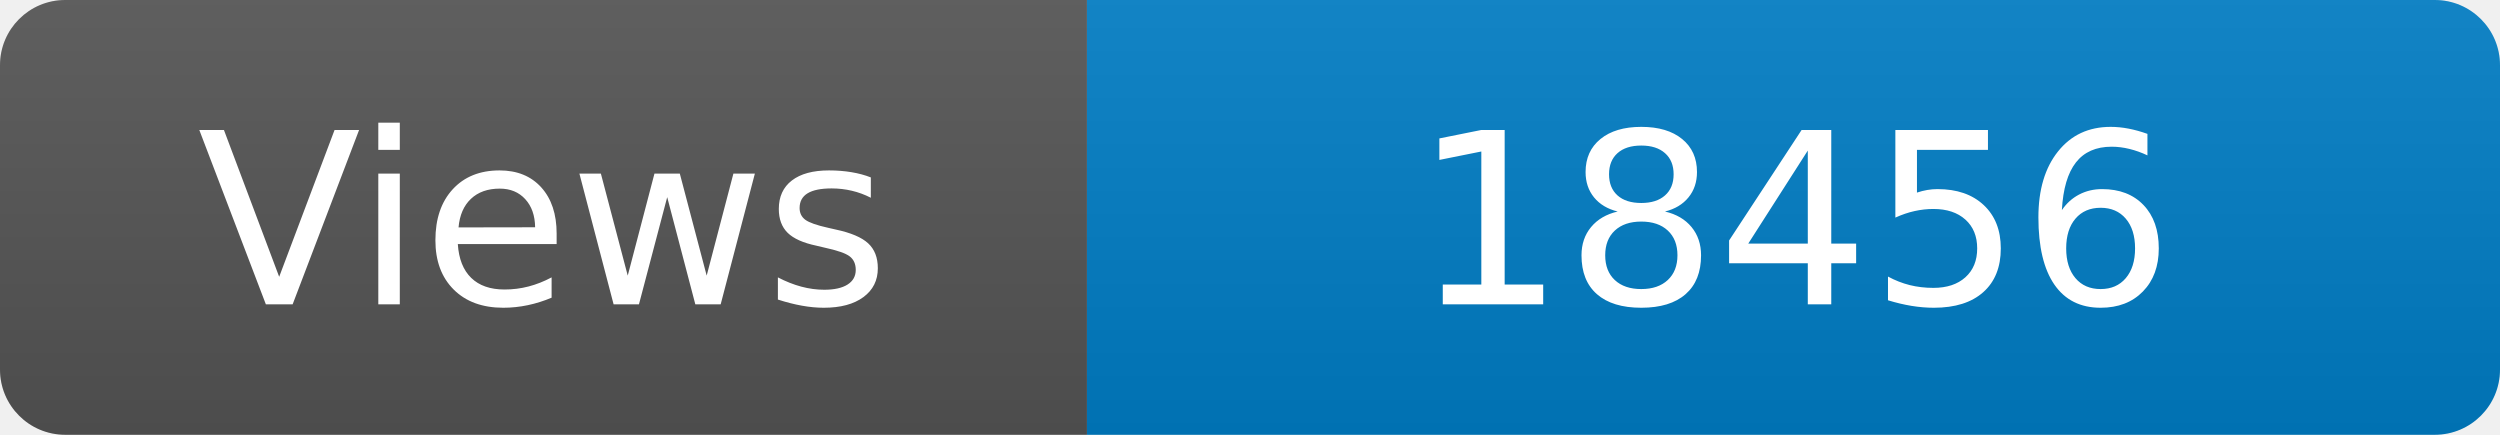
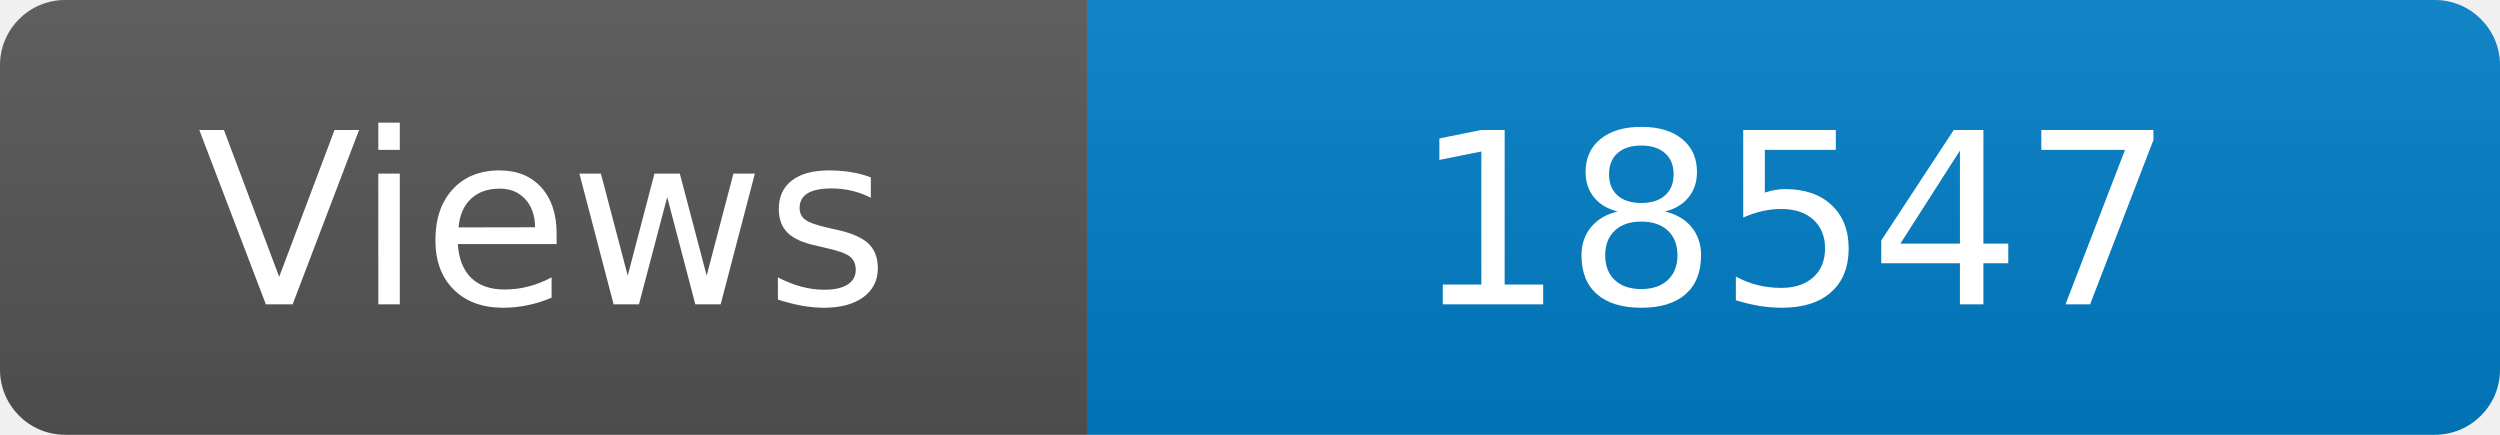
<svg xmlns="http://www.w3.org/2000/svg" width="115" height="20" role="img" aria-label="Maintained?: yes">
  <linearGradient id="s" x2="0" y2="100%">
    <stop offset="0" stop-color="#bbb" stop-opacity=".1" />
    <stop offset="1" stop-opacity=".1" />
  </linearGradient>
  <clipPath id="r">
    <rect width="115" height="20" rx="3" fill="#fff" />
  </clipPath>
  <g clip-path="url(#r)">
    <rect width="50" height="20" fill="#555" />
    <rect x="50" width="160" height="20" fill="#007ec6" />
    <rect width="115" height="20" fill="url(#s)" />
  </g>
  <g fill="#fff" text-anchor="middle" font-family="Verdana,Geneva,DejaVu Sans,sans-serif" font-size="110">
    <text x="250" y="140" transform="scale(.1)" fill="#fff">Views</text>
-     <text x="825" y="140" transform="scale(.1)" fill="#fff">18456</text>
+     <text x="825" y="140" transform="scale(.1)" fill="#fff">18547</text>
  </g>
</svg>
